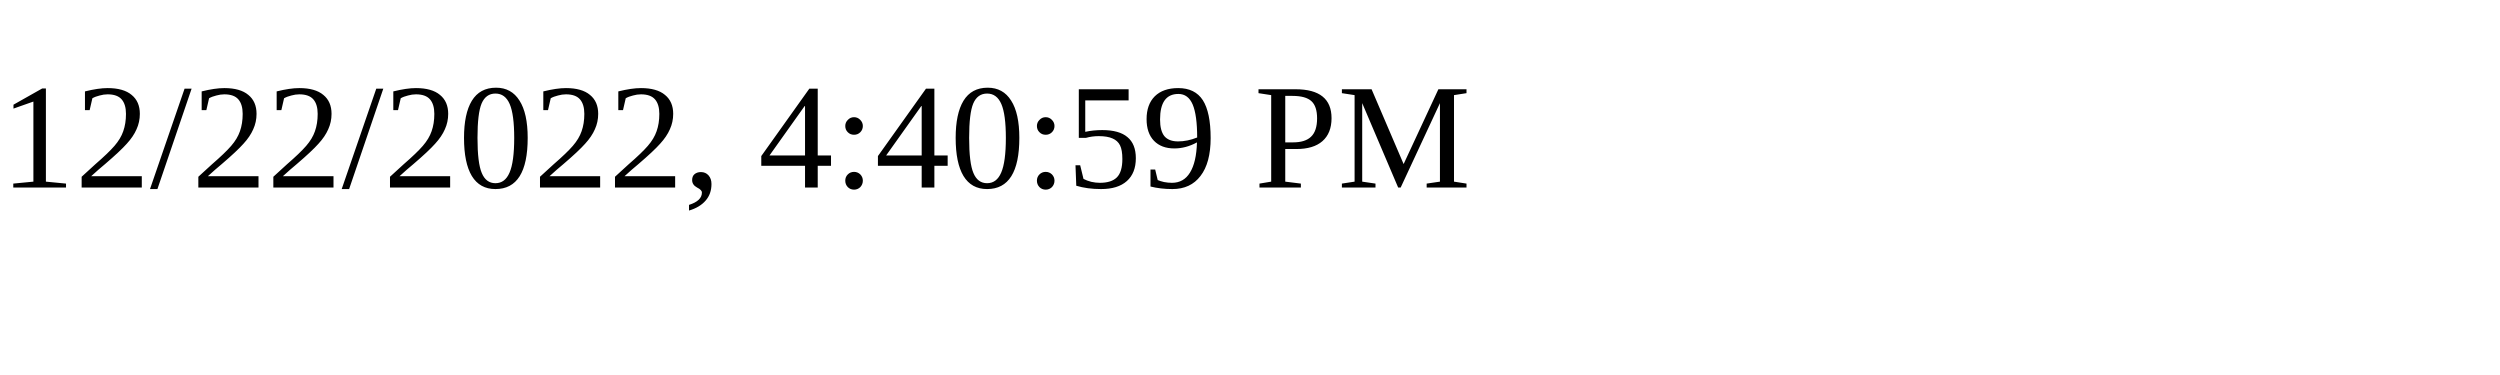
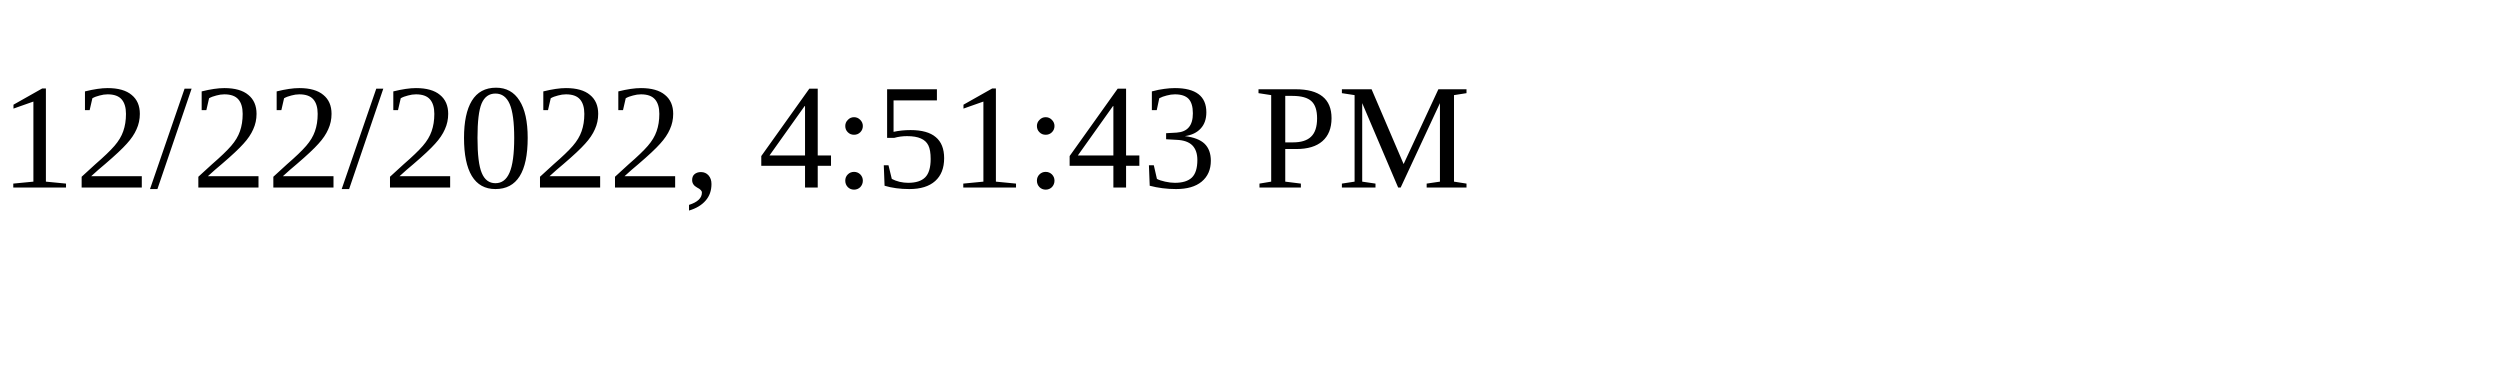
<svg xmlns="http://www.w3.org/2000/svg" height="30" width="200">
-   <text x="0" y="15">12/22/2022, 4:40:59 PM</text>
+   <text x="0" y="15">12/22/2022, 4:51:43 PM</text>
</svg>
